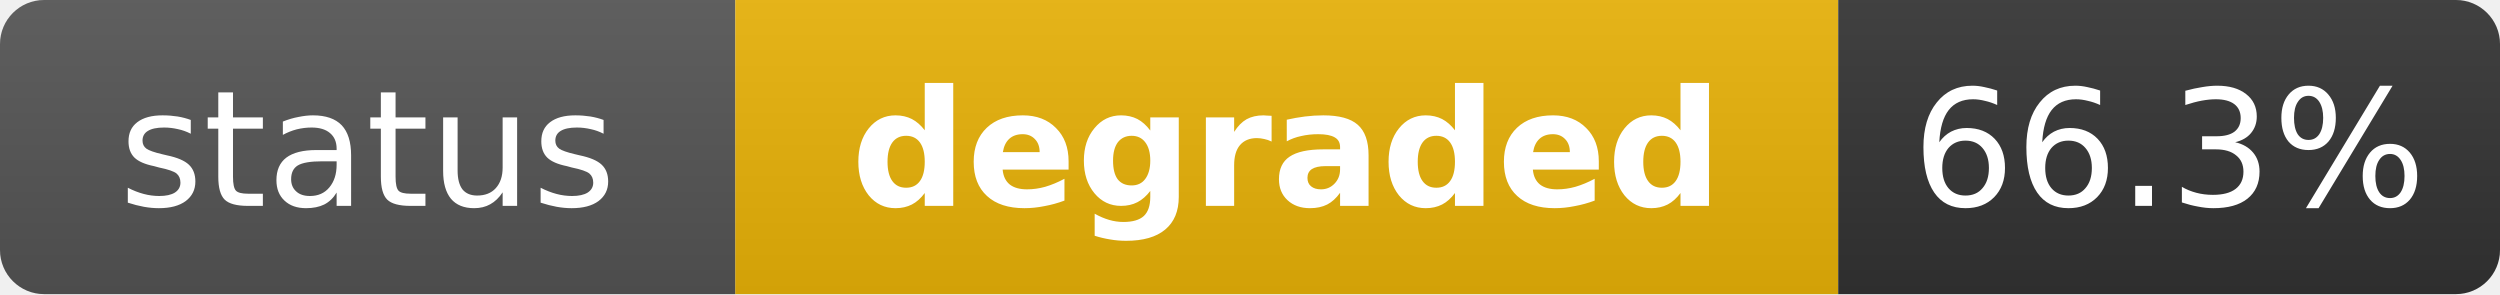
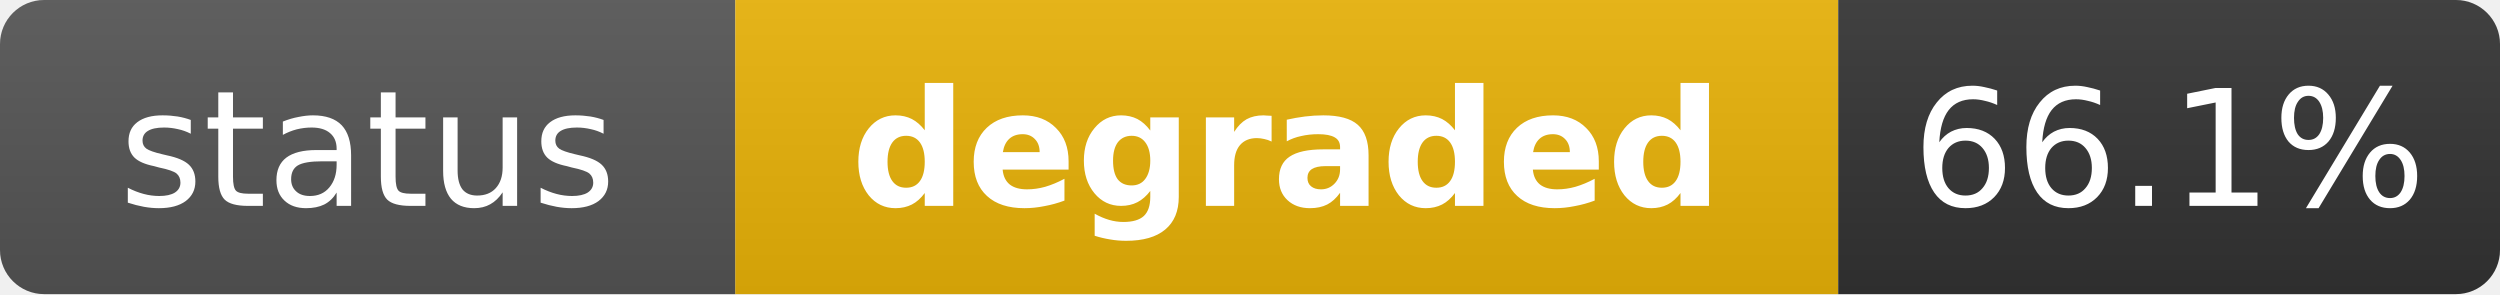
<svg xmlns="http://www.w3.org/2000/svg" width="170" height="20" role="img" aria-label="status: degraded">
  <linearGradient id="s" x2="0" y2="100%">
    <stop offset="0" stop-color="#bbb" stop-opacity=".1" />
    <stop offset="1" stop-opacity=".1" />
  </linearGradient>
  <clipPath id="r">
    <rect width="170" height="20" rx="3" fill="#fff" />
  </clipPath>
  <g clip-path="url(#r)">
    <rect width="50" height="20" fill="#555" />
    <rect x="50" width="75" height="20" fill="#eab308" />
    <rect x="125" width="45" height="20" fill="#333" />
    <rect width="170" height="20" fill="url(#s)" />
  </g>
  <g fill="#fff" text-anchor="middle" font-family="Verdana,Geneva,DejaVu Sans,sans-serif" text-rendering="geometricPrecision" font-size="11">
    <text x="25" y="14" fill="#fff">status</text>
    <text x="87.5" y="14" fill="#fff" font-weight="bold">degraded</text>
-     <text x="147.5" y="14" fill="#fff">66.3%</text>
+     <text x="147.5" y="14" fill="#fff">66.1%</text>
  </g>
</svg>
